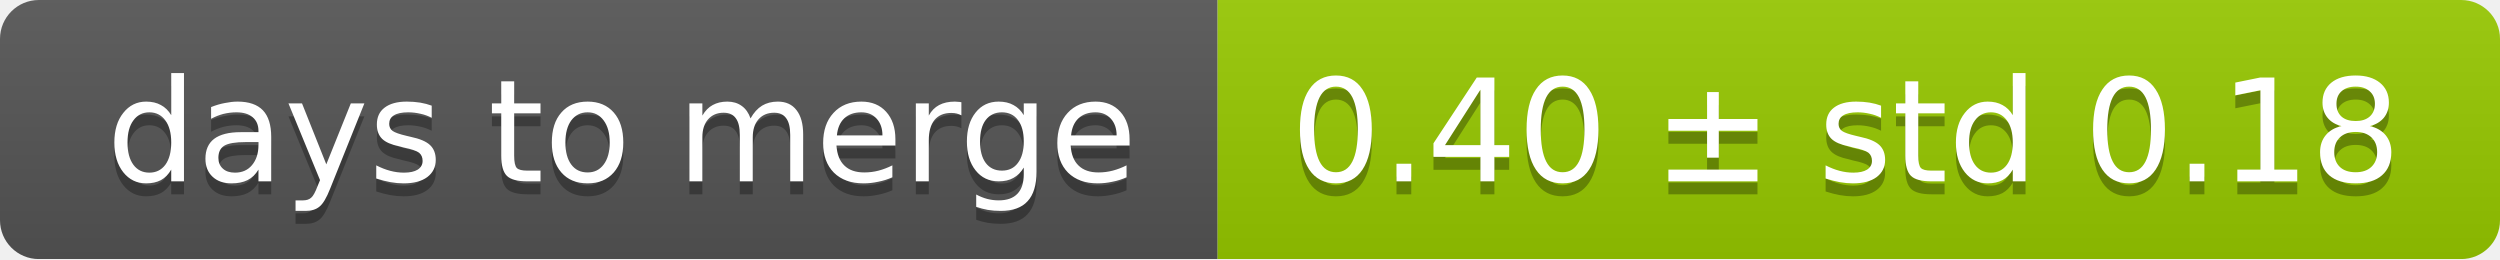
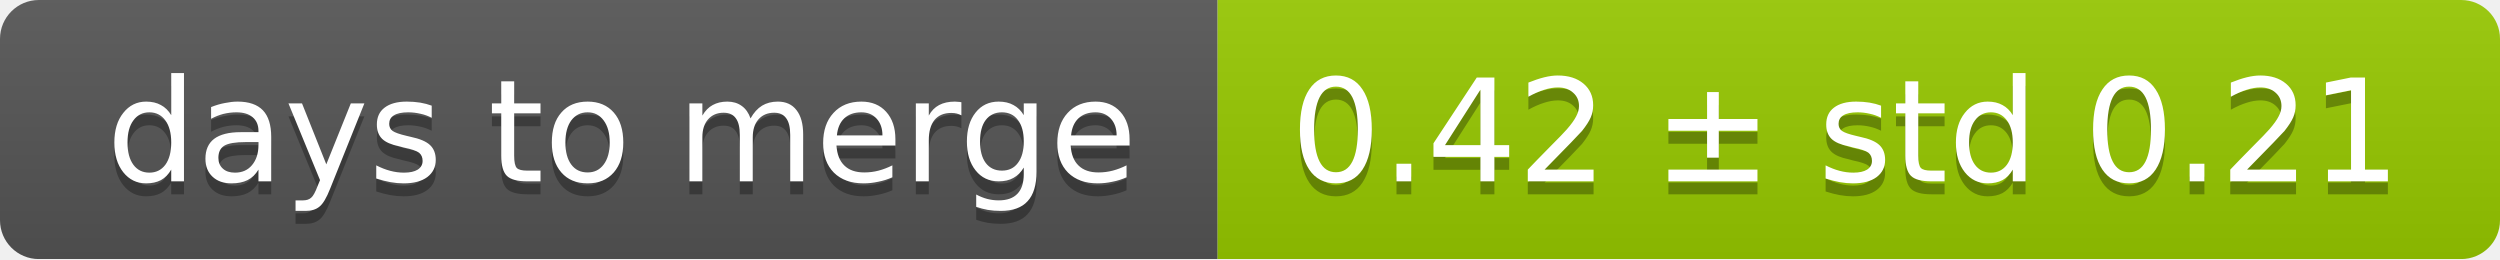
<svg xmlns="http://www.w3.org/2000/svg" width="193" height="20">
  <linearGradient id="smooth" x2="0" y2="100%">
    <stop offset="0" stop-color="#bbb" stop-opacity=".1" />
    <stop offset="1" stop-opacity=".1" />
  </linearGradient>
  <mask id="round">
    <rect width="193" height="20" rx="3" fill="#fff" />
  </mask>
  <g mask="url(#round)">
    <rect width="94" height="20" fill="#555" />
    <rect x="94" width="99" height="20" fill="#97ca00" />
    <rect width="193" height="20" fill="url(#smooth)" />
  </g>
  <g fill="#fff" text-anchor="middle" font-family="DejaVu Sans,Verdana,Geneva,sans-serif" font-size="11">
    <text x="48" y="15" fill="#010101" fill-opacity=".3">days to merge</text>
    <text x="48" y="14">days to merge</text>
-     <text x="142.5" y="15" fill="#010101" fill-opacity=".3">0.40 ± std 0.18</text>
-     <text x="142.5" y="14">0.40 ± std 0.18</text>
+     <text x="142.5" y="15" fill="#010101" fill-opacity=".3">0.42 ± std 0.21</text>
+     <text x="142.5" y="14">0.42 ± std 0.21</text>
  </g>
</svg>
